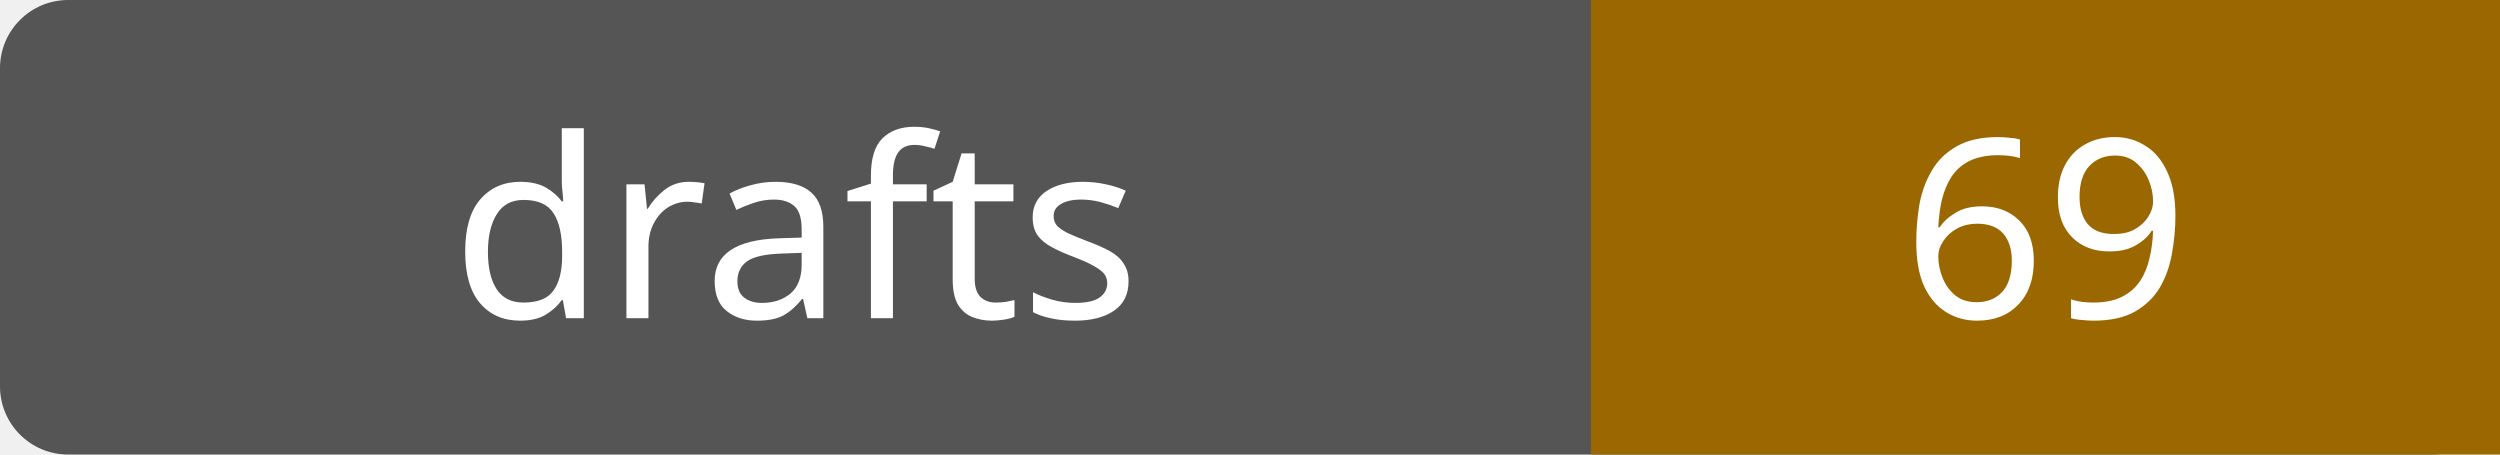
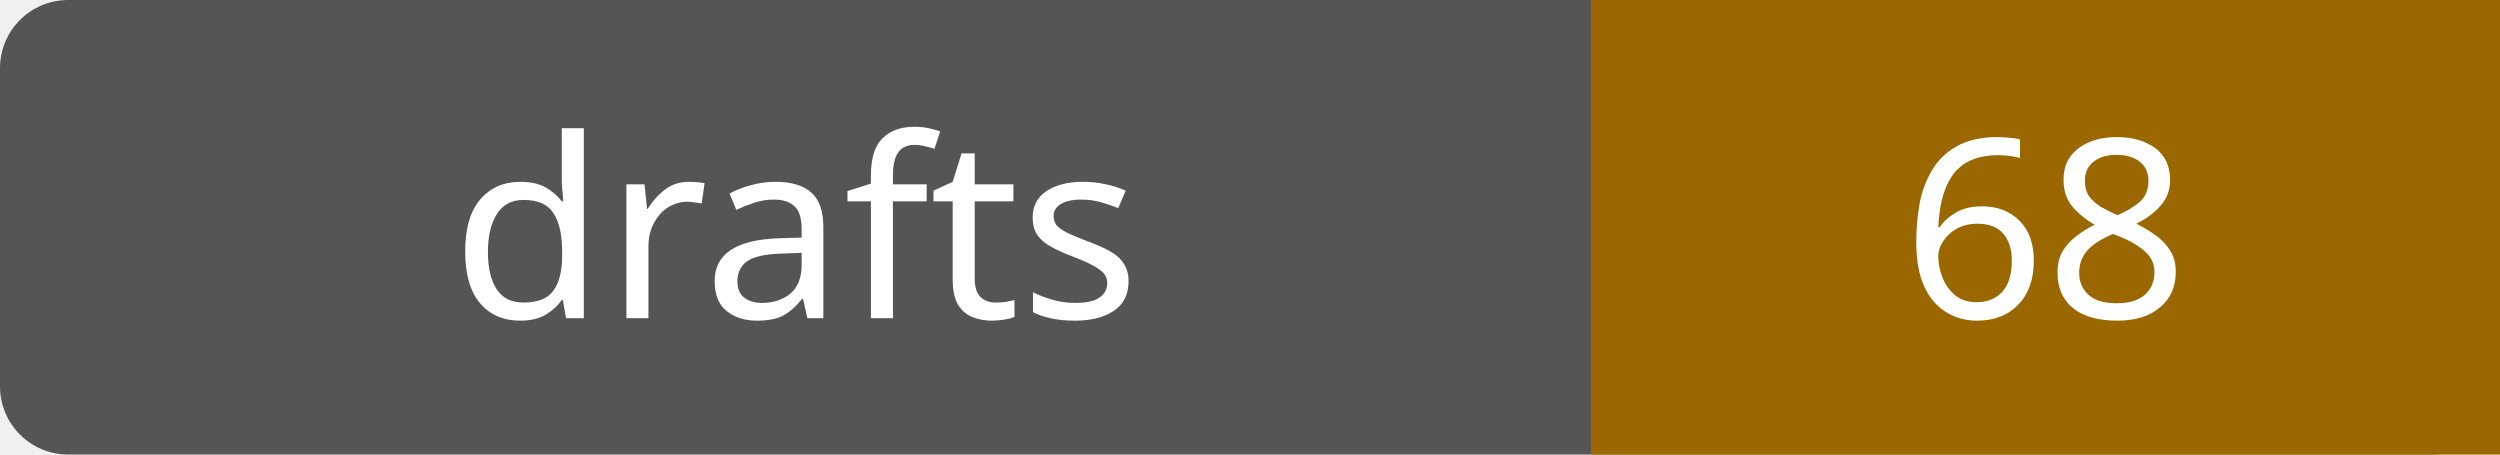
- <svg xmlns="http://www.w3.org/2000/svg" width="110" height="20" role="img" aria-label="drafts: 69">
+ <svg xmlns="http://www.w3.org/2000/svg" width="110" height="20" role="img" aria-label="drafts: 68">
  <rect width="110" height="20" rx="3" fill="#555" />
  <path fill="#9a6700" d="M70 0h40v20H70z" />
  <g fill="#fff" text-anchor="middle" font-family="Verdana,sans-serif" font-size="11">
    <text x="35.0" y="14">drafts</text>
-     <text x="90.0" y="14">69</text>
+     <text x="90.0" y="14">68</text>
  </g>
</svg>
